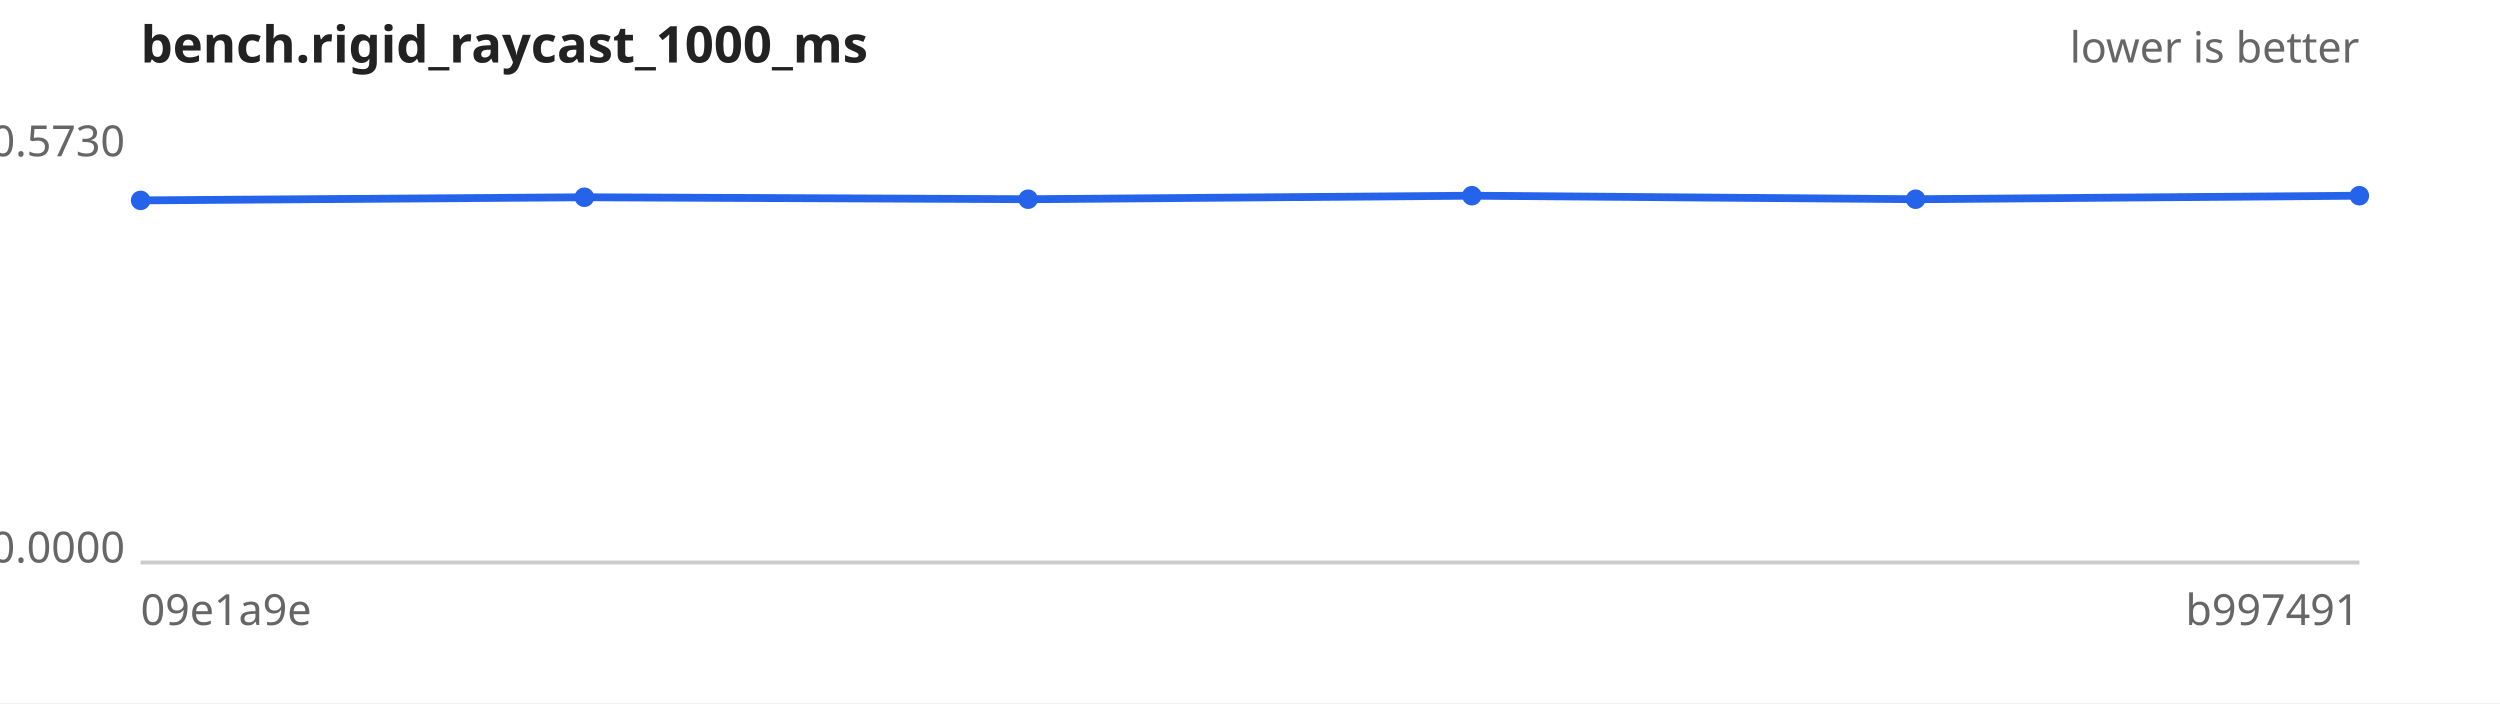
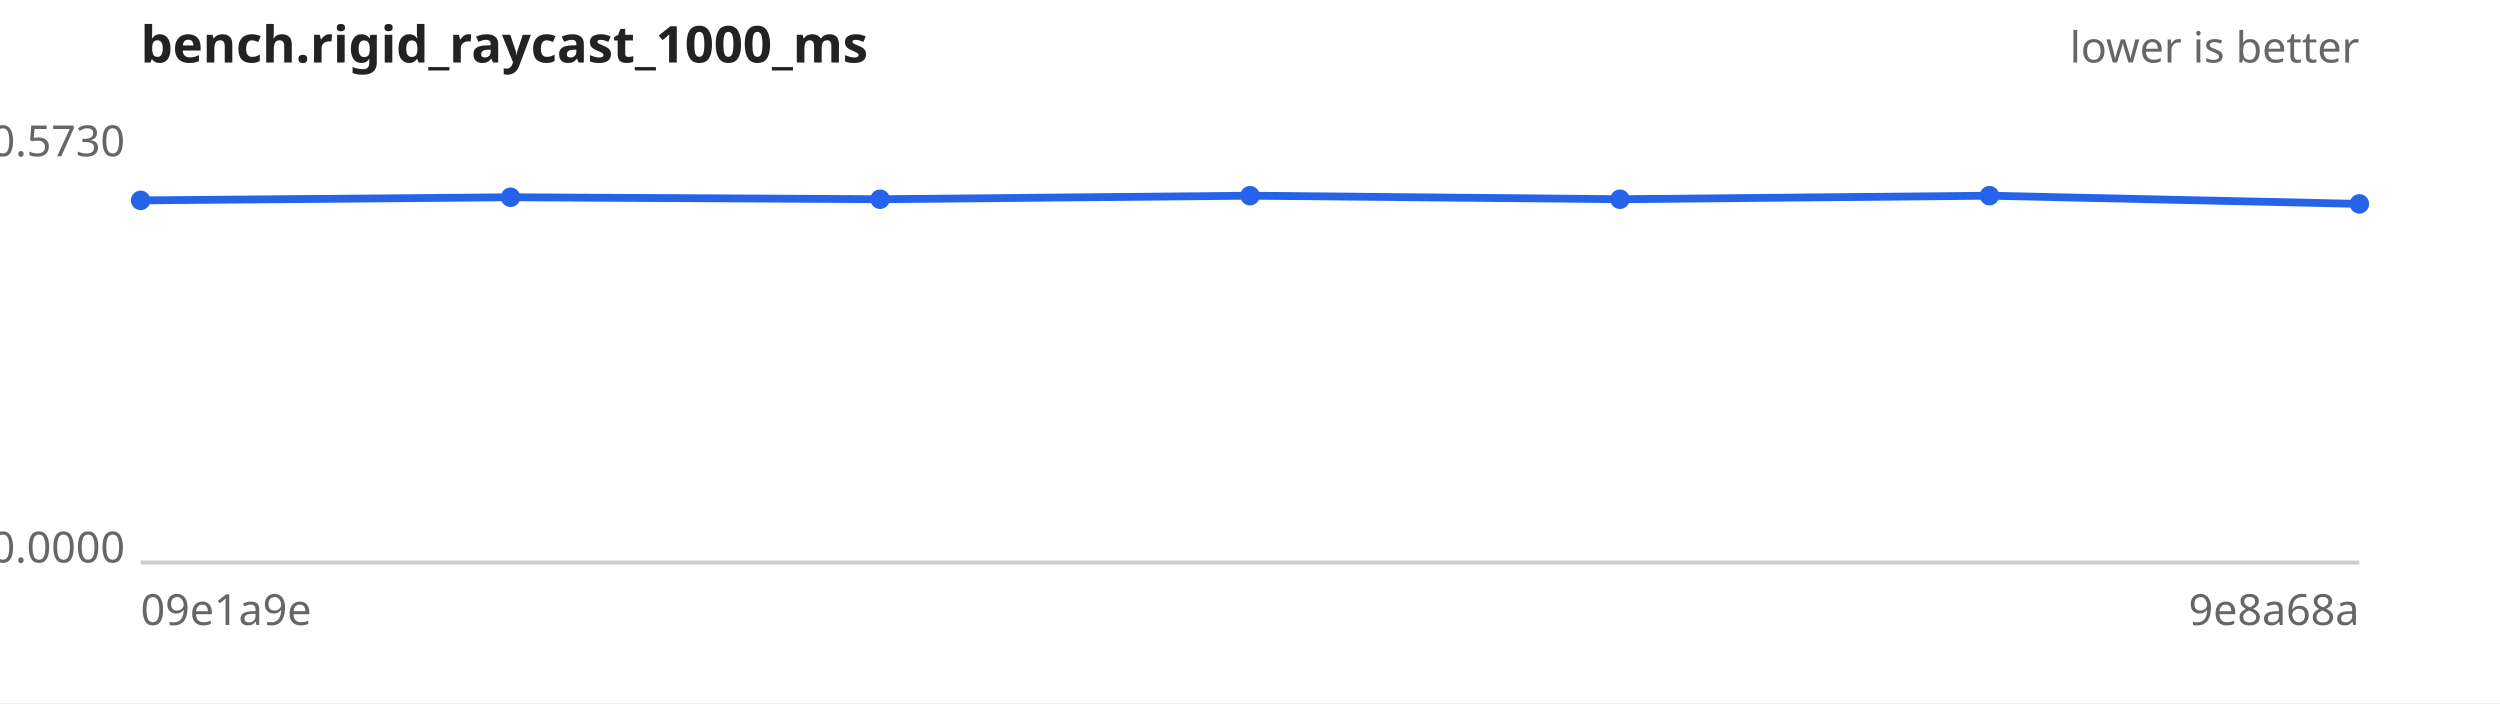
<svg xmlns="http://www.w3.org/2000/svg" width="640" height="180" viewBox="0 0 640 180" font-family="sans-serif" font-size="11">
  <rect width="640" height="180" fill="#ffffff" />
  <text x="36" y="16" font-size="13" font-weight="bold" fill="#222">bench.rigid_raycast_1000_ms</text>
  <text x="604" y="16" text-anchor="end" fill="#666">lower is better</text>
  <line x1="36" y1="144" x2="604" y2="144" stroke="#ccc" />
  <text x="32" y="40.0" text-anchor="end" fill="#666">0.5730</text>
  <text x="32" y="144.0" text-anchor="end" fill="#666">0.0000</text>
  <text x="36" y="160" fill="#666">09e1a9e</text>
-   <text x="604" y="160" text-anchor="end" fill="#666">b997491</text>
-   <path d="M36.0,51.3 L149.6,50.5 L263.2,51.0 L376.8,50.1 L490.4,51.0 L604.0,50.1" fill="none" stroke="#2563eb" stroke-width="2" />
+   <text x="604" y="160" text-anchor="end" fill="#666">9e8a68a</text>
+   <path d="M36.0,51.3 L130.7,50.5 L225.3,51.0 L320.0,50.1 L414.7,51.0 L509.3,50.1 L604.0,52.2" fill="none" stroke="#2563eb" stroke-width="2" />
  <g fill="#2563eb">
    <circle cx="36.0" cy="51.3" r="2.5" />
-     <circle cx="149.6" cy="50.5" r="2.5" />
-     <circle cx="263.2" cy="51.0" r="2.5" />
-     <circle cx="376.8" cy="50.1" r="2.5" />
-     <circle cx="490.4" cy="51.0" r="2.5" />
-     <circle cx="604.0" cy="50.1" r="2.5" />
+     <circle cx="130.7" cy="50.5" r="2.5" />
+     <circle cx="225.3" cy="51.0" r="2.5" />
+     <circle cx="320.0" cy="50.1" r="2.5" />
+     <circle cx="414.7" cy="51.0" r="2.5" />
+     <circle cx="509.3" cy="50.1" r="2.5" />
+     <circle cx="604.0" cy="52.2" r="2.5" />
  </g>
</svg>
